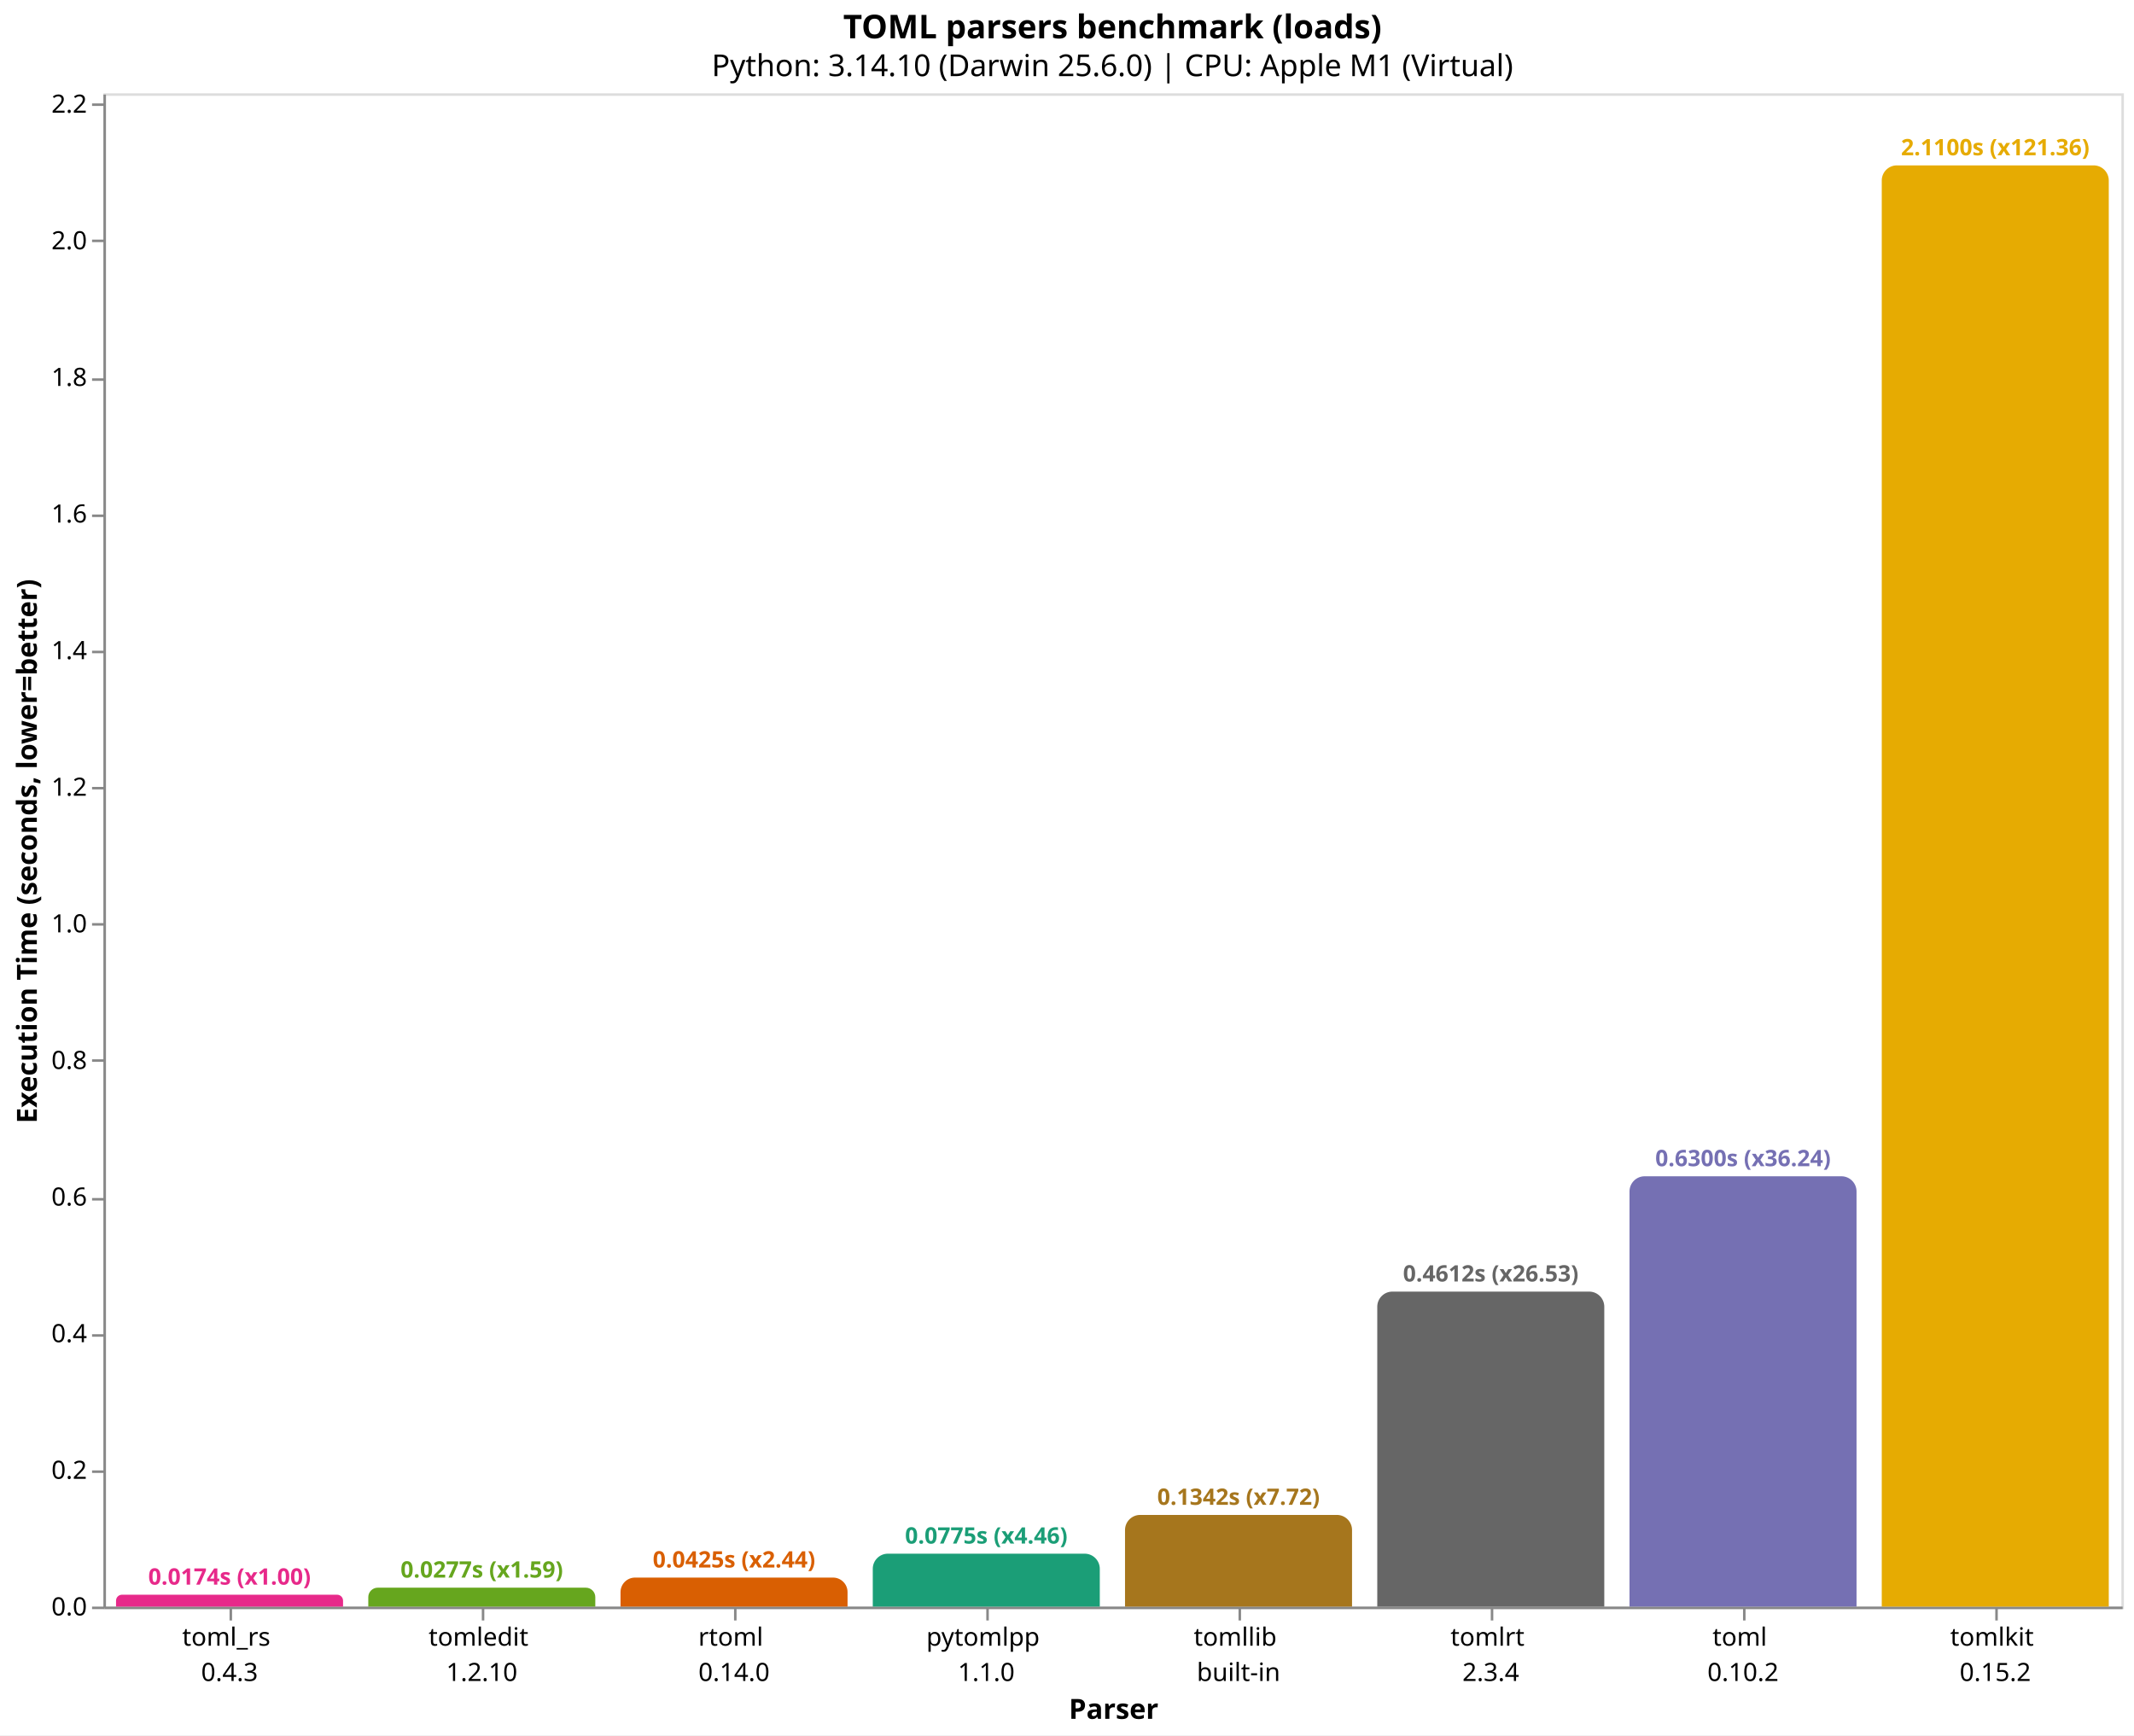
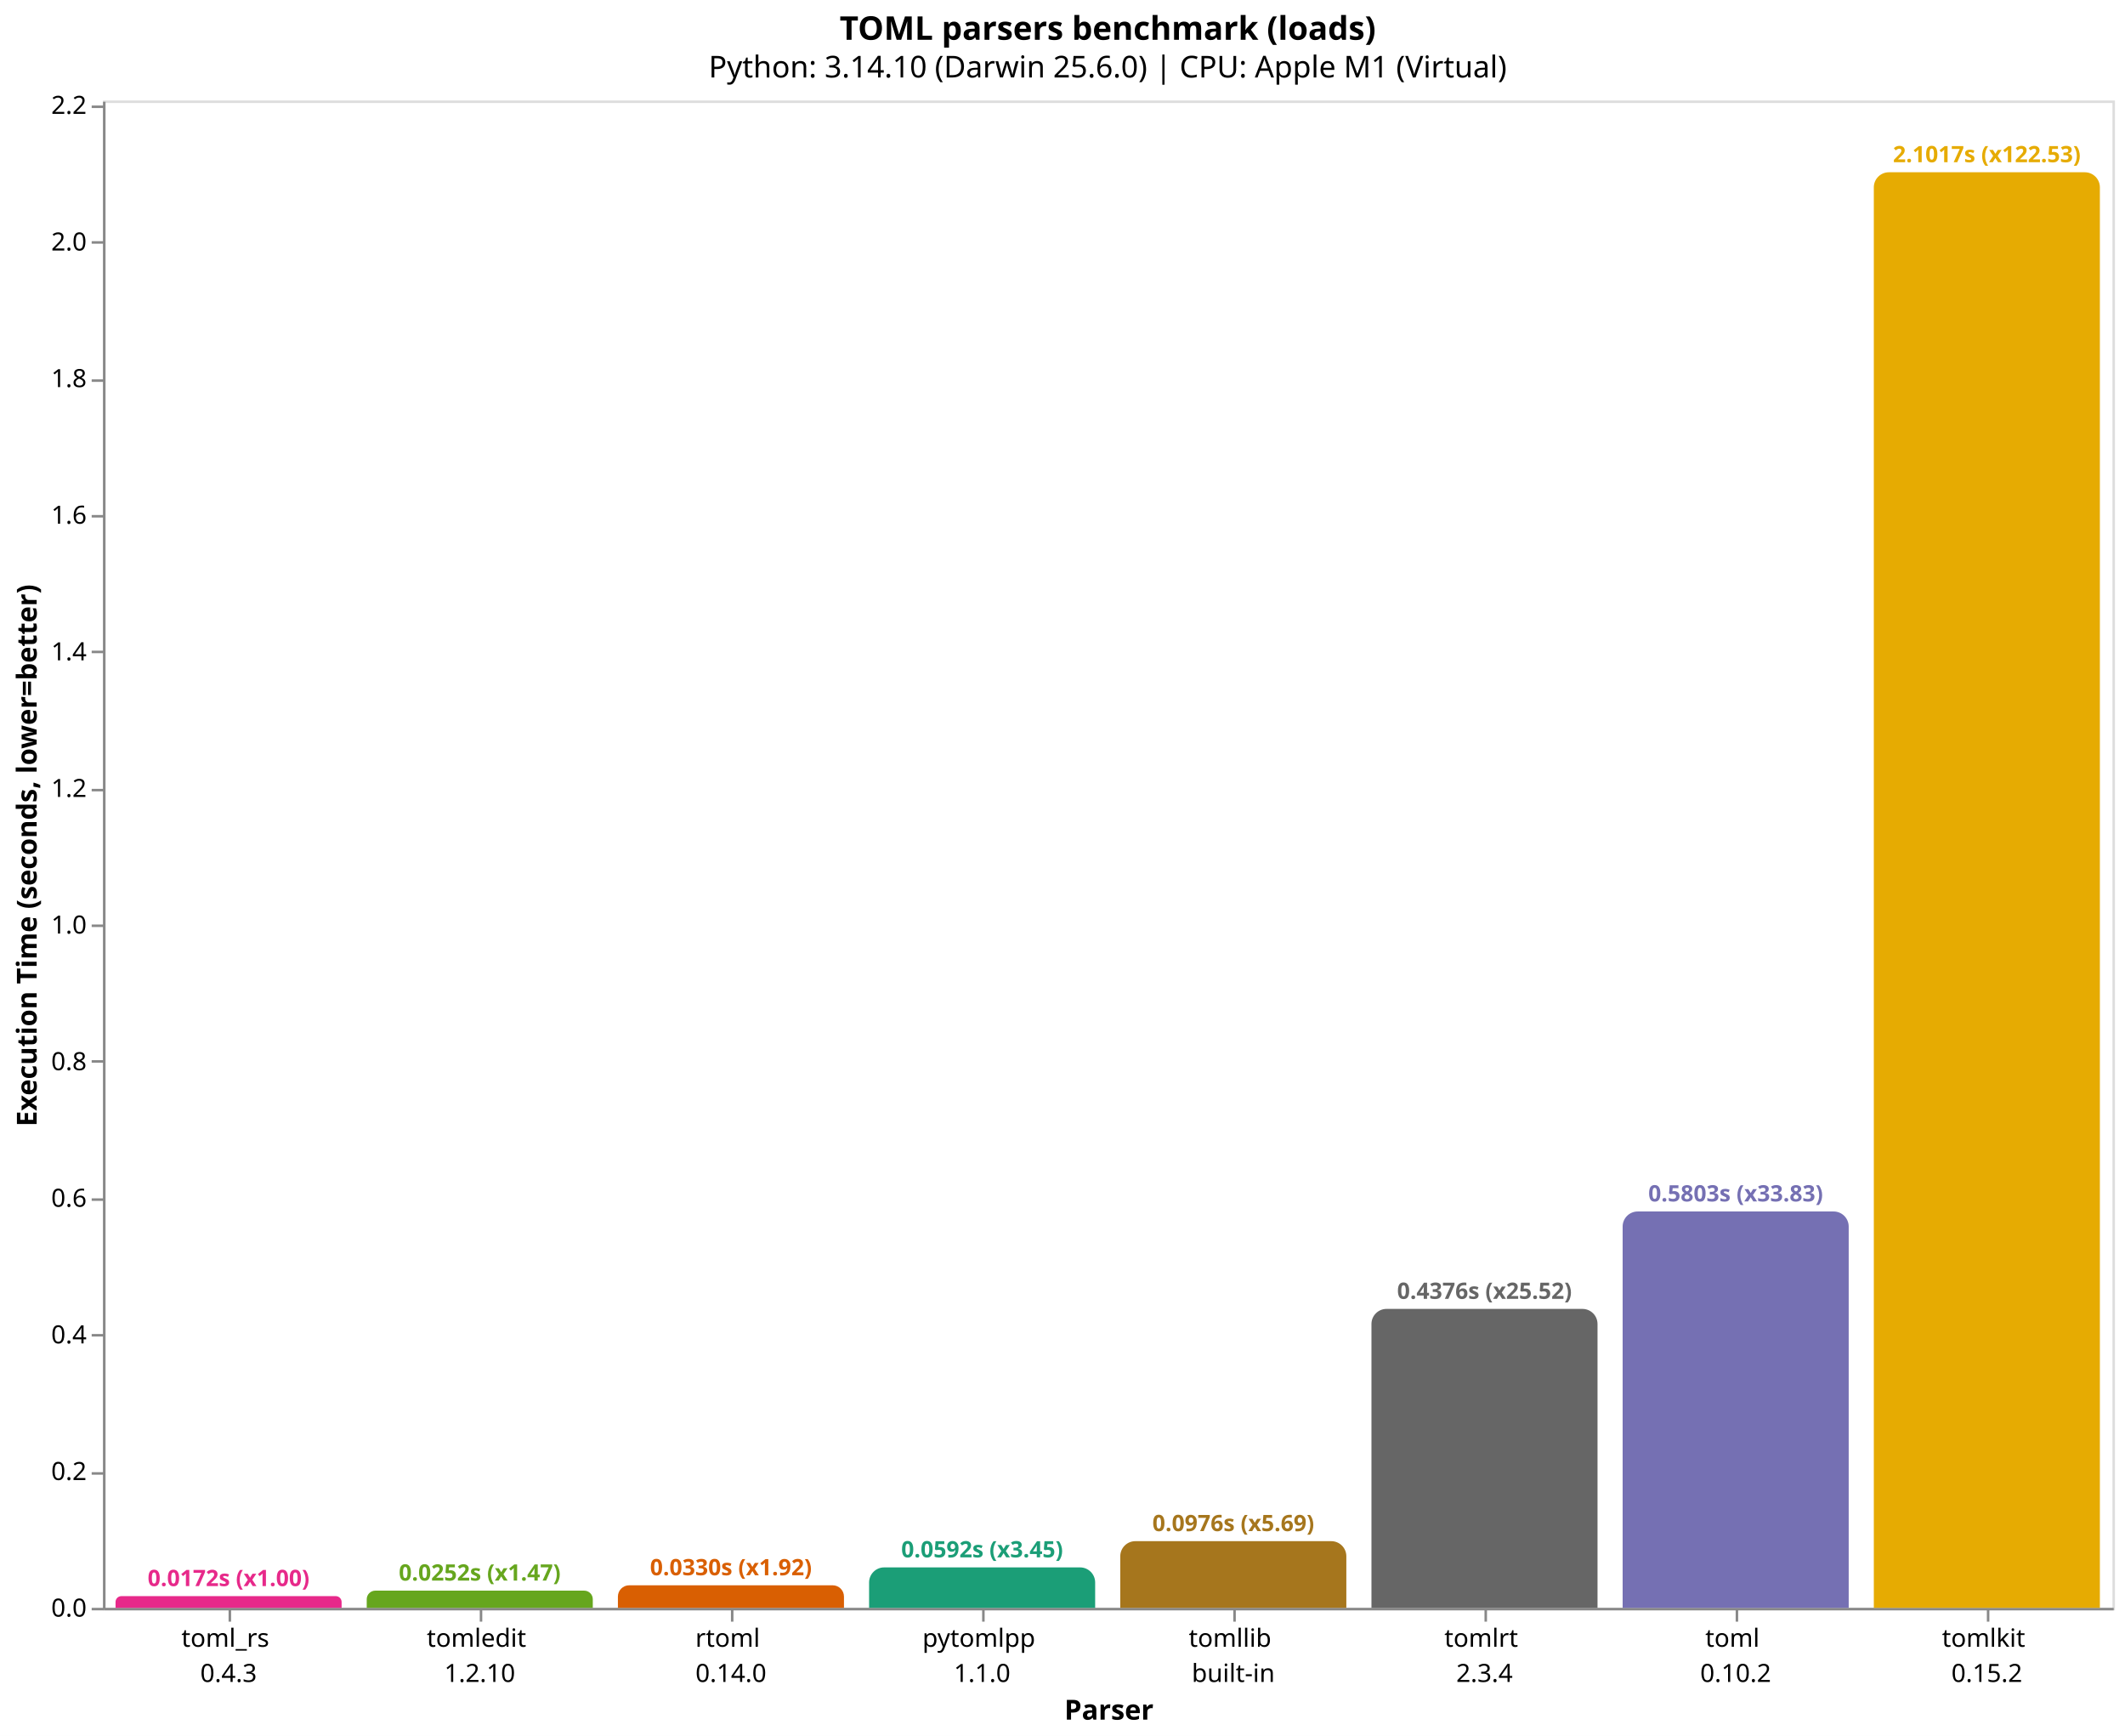
- <svg xmlns="http://www.w3.org/2000/svg" version="1.1" class="marks" width="846" height="688" viewBox="0 0 846 688">
-   <rect width="846" height="688" fill="white" />
-   <g fill="none" stroke-miterlimit="10" transform="translate(41,37)">
+ <svg xmlns="http://www.w3.org/2000/svg" version="1.1" class="marks" width="846" height="691" viewBox="0 0 846 691">
+   <rect width="846" height="691" fill="white" />
+   <g fill="none" stroke-miterlimit="10" transform="translate(41,40)">
    <g class="mark-group role-frame root" role="graphics-object" aria-roledescription="group mark container">
      <g transform="translate(0,0)">
        <path class="background" aria-hidden="true" d="M0.5,0.5h800v600h-800Z" stroke="#ddd" />
        <g>
          <g class="mark-group role-axis" role="graphics-symbol" aria-roledescription="axis" aria-label="X-axis titled 'Parser' for a discrete scale with 8 values: toml_rs&#10;0.4.3, tomledit&#10;1.2.10, rtoml&#10;0.14.0, pytomlpp&#10;1.1.0, tomllib&#10;built-in, ending with tomlkit&#10;0.15.2">
            <g transform="translate(0.5,600.5)">
              <path class="background" aria-hidden="true" d="M0,0h0v0h0Z" pointer-events="none" />
              <g>
                <g class="mark-rule role-axis-tick" pointer-events="none">
                  <line transform="translate(50,0)" x2="0" y2="5" stroke="#888" stroke-width="1" opacity="1" />
                  <line transform="translate(150,0)" x2="0" y2="5" stroke="#888" stroke-width="1" opacity="1" />
                  <line transform="translate(250,0)" x2="0" y2="5" stroke="#888" stroke-width="1" opacity="1" />
                  <line transform="translate(350,0)" x2="0" y2="5" stroke="#888" stroke-width="1" opacity="1" />
                  <line transform="translate(450,0)" x2="0" y2="5" stroke="#888" stroke-width="1" opacity="1" />
                  <line transform="translate(550,0)" x2="0" y2="5" stroke="#888" stroke-width="1" opacity="1" />
                  <line transform="translate(650,0)" x2="0" y2="5" stroke="#888" stroke-width="1" opacity="1" />
                  <line transform="translate(750,0)" x2="0" y2="5" stroke="#888" stroke-width="1" opacity="1" />
                </g>
                <g class="mark-text role-axis-label" pointer-events="none">
                  <text text-anchor="middle" transform="translate(49.5,15)" font-family="sans-serif" font-size="10px" fill="#000" opacity="1">
                    <tspan>toml_rs</tspan>
                    <tspan x="0" dy="14">0.4.3</tspan>
                  </text>
                  <text text-anchor="middle" transform="translate(149.5,15)" font-family="sans-serif" font-size="10px" fill="#000" opacity="1">
                    <tspan>tomledit</tspan>
                    <tspan x="0" dy="14">1.2.10</tspan>
                  </text>
                  <text text-anchor="middle" transform="translate(249.5,15)" font-family="sans-serif" font-size="10px" fill="#000" opacity="1">
                    <tspan>rtoml</tspan>
                    <tspan x="0" dy="14">0.14.0</tspan>
                  </text>
                  <text text-anchor="middle" transform="translate(349.5,15)" font-family="sans-serif" font-size="10px" fill="#000" opacity="1">
                    <tspan>pytomlpp</tspan>
                    <tspan x="0" dy="14">1.1.0</tspan>
                  </text>
                  <text text-anchor="middle" transform="translate(449.5,15)" font-family="sans-serif" font-size="10px" fill="#000" opacity="1">
                    <tspan>tomllib</tspan>
                    <tspan x="0" dy="14">built-in</tspan>
                  </text>
                  <text text-anchor="middle" transform="translate(549.5,15)" font-family="sans-serif" font-size="10px" fill="#000" opacity="1">
                    <tspan>tomlrt</tspan>
                    <tspan x="0" dy="14">2.3.4</tspan>
                  </text>
                  <text text-anchor="middle" transform="translate(649.5,15)" font-family="sans-serif" font-size="10px" fill="#000" opacity="1">
                    <tspan>toml</tspan>
                    <tspan x="0" dy="14">0.10.2</tspan>
                  </text>
                  <text text-anchor="middle" transform="translate(749.5,15)" font-family="sans-serif" font-size="10px" fill="#000" opacity="1">
                    <tspan>tomlkit</tspan>
                    <tspan x="0" dy="14">0.15.2</tspan>
                  </text>
                </g>
                <g class="mark-rule role-axis-domain" pointer-events="none">
                  <line transform="translate(0,0)" x2="800" y2="0" stroke="#888" stroke-width="1" opacity="1" />
                </g>
                <g class="mark-text role-axis-title" pointer-events="none">
                  <text text-anchor="middle" transform="translate(400,44)" font-family="sans-serif" font-size="11px" font-weight="bold" fill="#000" opacity="1">Parser</text>
                </g>
              </g>
              <path class="foreground" aria-hidden="true" d="" pointer-events="none" display="none" />
            </g>
          </g>
          <g class="mark-group role-axis" role="graphics-symbol" aria-roledescription="axis" aria-label="Y-axis titled 'Execution Time (seconds, lower=better)' for a linear scale with values from 0.0 to 2.2">
            <g transform="translate(0.5,0.5)">
              <path class="background" aria-hidden="true" d="M0,0h0v0h0Z" pointer-events="none" />
              <g>
                <g class="mark-rule role-axis-tick" pointer-events="none">
                  <line transform="translate(0,600)" x2="-5" y2="0" stroke="#888" stroke-width="1" opacity="1" />
                  <line transform="translate(0,546)" x2="-5" y2="0" stroke="#888" stroke-width="1" opacity="1" />
-                   <line transform="translate(0,492)" x2="-5" y2="0" stroke="#888" stroke-width="1" opacity="1" />
-                   <line transform="translate(0,438)" x2="-5" y2="0" stroke="#888" stroke-width="1" opacity="1" />
-                   <line transform="translate(0,383)" x2="-5" y2="0" stroke="#888" stroke-width="1" opacity="1" />
-                   <line transform="translate(0,329)" x2="-5" y2="0" stroke="#888" stroke-width="1" opacity="1" />
-                   <line transform="translate(0,275)" x2="-5" y2="0" stroke="#888" stroke-width="1" opacity="1" />
-                   <line transform="translate(0,221)" x2="-5" y2="0" stroke="#888" stroke-width="1" opacity="1" />
-                   <line transform="translate(0,167)" x2="-5" y2="0" stroke="#888" stroke-width="1" opacity="1" />
-                   <line transform="translate(0,113)" x2="-5" y2="0" stroke="#888" stroke-width="1" opacity="1" />
-                   <line transform="translate(0,58)" x2="-5" y2="0" stroke="#888" stroke-width="1" opacity="1" />
-                   <line transform="translate(0,4)" x2="-5" y2="0" stroke="#888" stroke-width="1" opacity="1" />
+                   <line transform="translate(0,491)" x2="-5" y2="0" stroke="#888" stroke-width="1" opacity="1" />
+                   <line transform="translate(0,437)" x2="-5" y2="0" stroke="#888" stroke-width="1" opacity="1" />
+                   <line transform="translate(0,382)" x2="-5" y2="0" stroke="#888" stroke-width="1" opacity="1" />
+                   <line transform="translate(0,328)" x2="-5" y2="0" stroke="#888" stroke-width="1" opacity="1" />
+                   <line transform="translate(0,274)" x2="-5" y2="0" stroke="#888" stroke-width="1" opacity="1" />
+                   <line transform="translate(0,219)" x2="-5" y2="0" stroke="#888" stroke-width="1" opacity="1" />
+                   <line transform="translate(0,165)" x2="-5" y2="0" stroke="#888" stroke-width="1" opacity="1" />
+                   <line transform="translate(0,111)" x2="-5" y2="0" stroke="#888" stroke-width="1" opacity="1" />
+                   <line transform="translate(0,56)" x2="-5" y2="0" stroke="#888" stroke-width="1" opacity="1" />
+                   <line transform="translate(0,2)" x2="-5" y2="0" stroke="#888" stroke-width="1" opacity="1" />
                </g>
                <g class="mark-text role-axis-label" pointer-events="none">
                  <text text-anchor="end" transform="translate(-7,603)" font-family="sans-serif" font-size="10px" fill="#000" opacity="1">0.0</text>
-                   <text text-anchor="end" transform="translate(-7,548.8352)" font-family="sans-serif" font-size="10px" fill="#000" opacity="1">0.2</text>
-                   <text text-anchor="end" transform="translate(-7,494.6704)" font-family="sans-serif" font-size="10px" fill="#000" opacity="1">0.4</text>
-                   <text text-anchor="end" transform="translate(-7,440.5056)" font-family="sans-serif" font-size="10px" fill="#000" opacity="1">0.6</text>
-                   <text text-anchor="end" transform="translate(-7,386.3407)" font-family="sans-serif" font-size="10px" fill="#000" opacity="1">0.8</text>
-                   <text text-anchor="end" transform="translate(-7,332.1759)" font-family="sans-serif" font-size="10px" fill="#000" opacity="1">1.0</text>
-                   <text text-anchor="end" transform="translate(-7,278.0111)" font-family="sans-serif" font-size="10px" fill="#000" opacity="1">1.2</text>
-                   <text text-anchor="end" transform="translate(-7,223.8463)" font-family="sans-serif" font-size="10px" fill="#000" opacity="1">1.4</text>
-                   <text text-anchor="end" transform="translate(-7,169.6815)" font-family="sans-serif" font-size="10px" fill="#000" opacity="1">1.6</text>
-                   <text text-anchor="end" transform="translate(-7,115.5167)" font-family="sans-serif" font-size="10px" fill="#000" opacity="1">1.8</text>
-                   <text text-anchor="end" transform="translate(-7,61.35187)" font-family="sans-serif" font-size="10px" fill="#000" opacity="1">2.0</text>
-                   <text text-anchor="end" transform="translate(-7,7.187062)" font-family="sans-serif" font-size="10px" fill="#000" opacity="1">2.2</text>
+                   <text text-anchor="end" transform="translate(-7,548.621)" font-family="sans-serif" font-size="10px" fill="#000" opacity="1">0.2</text>
+                   <text text-anchor="end" transform="translate(-7,494.242)" font-family="sans-serif" font-size="10px" fill="#000" opacity="1">0.4</text>
+                   <text text-anchor="end" transform="translate(-7,439.8631)" font-family="sans-serif" font-size="10px" fill="#000" opacity="1">0.6</text>
+                   <text text-anchor="end" transform="translate(-7,385.4841)" font-family="sans-serif" font-size="10px" fill="#000" opacity="1">0.8</text>
+                   <text text-anchor="end" transform="translate(-7,331.1051)" font-family="sans-serif" font-size="10px" fill="#000" opacity="1">1.0</text>
+                   <text text-anchor="end" transform="translate(-7,276.7261)" font-family="sans-serif" font-size="10px" fill="#000" opacity="1">1.2</text>
+                   <text text-anchor="end" transform="translate(-7,222.3472)" font-family="sans-serif" font-size="10px" fill="#000" opacity="1">1.4</text>
+                   <text text-anchor="end" transform="translate(-7,167.9682)" font-family="sans-serif" font-size="10px" fill="#000" opacity="1">1.6</text>
+                   <text text-anchor="end" transform="translate(-7,113.5892)" font-family="sans-serif" font-size="10px" fill="#000" opacity="1">1.8</text>
+                   <text text-anchor="end" transform="translate(-7,59.21023)" font-family="sans-serif" font-size="10px" fill="#000" opacity="1">2.0</text>
+                   <text text-anchor="end" transform="translate(-7,4.831258)" font-family="sans-serif" font-size="10px" fill="#000" opacity="1">2.2</text>
                </g>
                <g class="mark-rule role-axis-domain" pointer-events="none">
                  <line transform="translate(0,600)" x2="0" y2="-600" stroke="#888" stroke-width="1" opacity="1" />
                </g>
                <g class="mark-text role-axis-title" pointer-events="none">
                  <text text-anchor="middle" transform="translate(-24.90137,300) rotate(-90) translate(0,-2)" font-family="sans-serif" font-size="11px" font-weight="bold" fill="#000" opacity="1">Execution Time (seconds, lower=better)</text>
                </g>
              </g>
              <path class="foreground" aria-hidden="true" d="" pointer-events="none" display="none" />
            </g>
          </g>
          <g class="mark-group role-scope" role="graphics-object" aria-roledescription="group mark container">
-             <g transform="translate(5,595.2915)">
-               <path class="background" aria-hidden="true" d="M2.354,0L87.646,0C88.945,0,90,1.055,90,2.354L90,4.708C90,4.708,90,4.708,90,4.708L0,4.708C0,4.708,0,4.708,0,4.708L0,2.354C0,1.055,1.055,0,2.354,0Z" />
+             <g transform="translate(5,595.3365)">
+               <path class="background" aria-hidden="true" d="M2.332,0L87.668,0C88.955,0,90,1.045,90,2.332L90,4.664C90,4.664,90,4.664,90,4.664L0,4.664C0,4.664,0,4.664,0,4.664L0,2.332C0,1.045,1.045,0,2.332,0Z" />
              <g clip-path="url(#clip1)">
                <g class="mark-group role-scope" role="graphics-object" aria-roledescription="group mark container">
-                   <g transform="translate(0,-595.2915)">
-                     <path class="background" aria-hidden="true" d="M0,0h90v0h-90Z" />
-                     <g>
-                       <g class="mark-rect role-mark layer_0_marks" role="graphics-object" aria-roledescription="rect mark container">
-                         <path aria-label="Parser: toml_rs&#10;0.4.3; Execution Time (seconds, lower=better): 0.017385708; parser: toml_rs; Execution Time (s): 0.0174; Slowdown: 1.00" role="graphics-symbol" aria-roledescription="bar" d="M0,595.292h90v4.708h-90Z" fill="#e7298a" />
-                       </g>
-                     </g>
-                     <path class="foreground" aria-hidden="true" d="" display="none" />
-                   </g>
-                 </g>
-               </g>
-               <path class="foreground" aria-hidden="true" d="" display="none" />
-             </g>
-             <g transform="translate(105,592.4979)">
-               <path class="background" aria-hidden="true" d="M3.751,0L86.249,0C88.319,0,90,1.681,90,3.751L90,7.502C90,7.502,90,7.502,90,7.502L0,7.502C0,7.502,0,7.502,0,7.502L0,3.751C0,1.681,1.681,0,3.751,0Z" />
+                   <g transform="translate(0,-595.3365)">
+                     <path class="background" aria-hidden="true" d="M0,0h90v0h-90Z" />
+                     <g>
+                       <g class="mark-rect role-mark layer_0_marks" role="graphics-object" aria-roledescription="rect mark container">
+                         <path aria-label="Parser: toml_rs&#10;0.4.3; Execution Time (seconds, lower=better): 0.017152; parser: toml_rs; Execution Time (s): 0.0172; Slowdown: 1.00" role="graphics-symbol" aria-roledescription="bar" d="M0,595.336h90v4.664h-90Z" fill="#e7298a" />
+                       </g>
+                     </g>
+                     <path class="foreground" aria-hidden="true" d="" display="none" />
+                   </g>
+                 </g>
+               </g>
+               <path class="foreground" aria-hidden="true" d="" display="none" />
+             </g>
+             <g transform="translate(105,593.1511)">
+               <path class="background" aria-hidden="true" d="M3.424,0L86.576,0C88.466,0,90,1.534,90,3.424L90,6.849C90,6.849,90,6.849,90,6.849L0,6.849C0,6.849,0,6.849,0,6.849L0,3.424C0,1.534,1.534,0,3.424,0Z" />
              <g clip-path="url(#clip2)">
                <g class="mark-group role-scope" role="graphics-object" aria-roledescription="group mark container">
-                   <g transform="translate(0,-592.4979)">
-                     <path class="background" aria-hidden="true" d="M0,0h90v0h-90Z" />
-                     <g>
-                       <g class="mark-rect role-mark layer_0_marks" role="graphics-object" aria-roledescription="rect mark container">
-                         <path aria-label="Parser: tomledit&#10;1.2.10; Execution Time (seconds, lower=better): 0.027700875; parser: tomledit; Execution Time (s): 0.0277; Slowdown: 1.59" role="graphics-symbol" aria-roledescription="bar" d="M0,592.498h90v7.502h-90Z" fill="#66a61e" />
-                       </g>
-                     </g>
-                     <path class="foreground" aria-hidden="true" d="" display="none" />
-                   </g>
-                 </g>
-               </g>
-               <path class="foreground" aria-hidden="true" d="" display="none" />
-             </g>
-             <g transform="translate(205,588.4958)">
-               <path class="background" aria-hidden="true" d="M5.752,0L84.248,0C87.423,0,90,2.577,90,5.752L90,11.504C90,11.504,90,11.504,90,11.504L0,11.504C0,11.504,0,11.504,0,11.504L0,5.752C0,2.577,2.577,0,5.752,0Z" />
+                   <g transform="translate(0,-593.1511)">
+                     <path class="background" aria-hidden="true" d="M0,0h90v0h-90Z" />
+                     <g>
+                       <g class="mark-rect role-mark layer_0_marks" role="graphics-object" aria-roledescription="rect mark container">
+                         <path aria-label="Parser: tomledit&#10;1.2.10; Execution Time (seconds, lower=better): 0.025189583; parser: tomledit; Execution Time (s): 0.0252; Slowdown: 1.47" role="graphics-symbol" aria-roledescription="bar" d="M0,593.151h90v6.849h-90Z" fill="#66a61e" />
+                       </g>
+                     </g>
+                     <path class="foreground" aria-hidden="true" d="" display="none" />
+                   </g>
+                 </g>
+               </g>
+               <path class="foreground" aria-hidden="true" d="" display="none" />
+             </g>
+             <g transform="translate(205,591.026)">
+               <path class="background" aria-hidden="true" d="M4.487,0L85.513,0C87.989,0,90,2.011,90,4.487L90,8.974C90,8.974,90,8.974,90,8.974L0,8.974C0,8.974,0,8.974,0,8.974L0,4.487C0,2.011,2.011,0,4.487,0Z" />
              <g clip-path="url(#clip3)">
                <g class="mark-group role-scope" role="graphics-object" aria-roledescription="group mark container">
-                   <g transform="translate(0,-588.4958)">
-                     <path class="background" aria-hidden="true" d="M0,0h90v0h-90Z" />
-                     <g>
-                       <g class="mark-rect role-mark layer_0_marks" role="graphics-object" aria-roledescription="rect mark container">
-                         <path aria-label="Parser: rtoml&#10;0.14.0; Execution Time (seconds, lower=better): 0.042478625; parser: rtoml; Execution Time (s): 0.0425; Slowdown: 2.44" role="graphics-symbol" aria-roledescription="bar" d="M0,588.496h90v11.504h-90Z" fill="#d95f02" />
-                       </g>
-                     </g>
-                     <path class="foreground" aria-hidden="true" d="" display="none" />
-                   </g>
-                 </g>
-               </g>
-               <path class="foreground" aria-hidden="true" d="" display="none" />
-             </g>
-             <g transform="translate(305,579.0181)">
-               <path class="background" aria-hidden="true" d="M6,0L84,0C87.311,0,90,2.689,90,6L90,20.982C90,20.982,90,20.982,90,20.982L0,20.982C0,20.982,0,20.982,0,20.982L0,6C0,2.689,2.689,0,6,0Z" />
+                   <g transform="translate(0,-591.026)">
+                     <path class="background" aria-hidden="true" d="M0,0h90v0h-90Z" />
+                     <g>
+                       <g class="mark-rect role-mark layer_0_marks" role="graphics-object" aria-roledescription="rect mark container">
+                         <path aria-label="Parser: rtoml&#10;0.14.0; Execution Time (seconds, lower=better): 0.033005459; parser: rtoml; Execution Time (s): 0.0330; Slowdown: 1.92" role="graphics-symbol" aria-roledescription="bar" d="M0,591.026h90v8.974h-90Z" fill="#d95f02" />
+                       </g>
+                     </g>
+                     <path class="foreground" aria-hidden="true" d="" display="none" />
+                   </g>
+                 </g>
+               </g>
+               <path class="foreground" aria-hidden="true" d="" display="none" />
+             </g>
+             <g transform="translate(305,583.9026)">
+               <path class="background" aria-hidden="true" d="M6,0L84,0C87.311,0,90,2.689,90,6L90,16.097C90,16.097,90,16.097,90,16.097L0,16.097C0,16.097,0,16.097,0,16.097L0,6C0,2.689,2.689,0,6,0Z" />
              <g clip-path="url(#clip4)">
                <g class="mark-group role-scope" role="graphics-object" aria-roledescription="group mark container">
-                   <g transform="translate(0,-579.0181)">
-                     <path class="background" aria-hidden="true" d="M0,0h90v0h-90Z" />
-                     <g>
-                       <g class="mark-rect role-mark layer_0_marks" role="graphics-object" aria-roledescription="rect mark container">
-                         <path aria-label="Parser: pytomlpp&#10;1.1.0; Execution Time (seconds, lower=better): 0.077474417; parser: pytomlpp; Execution Time (s): 0.0775; Slowdown: 4.46" role="graphics-symbol" aria-roledescription="bar" d="M0,579.018h90v20.982h-90Z" fill="#1b9e77" />
-                       </g>
-                     </g>
-                     <path class="foreground" aria-hidden="true" d="" display="none" />
-                   </g>
-                 </g>
-               </g>
-               <path class="foreground" aria-hidden="true" d="" display="none" />
-             </g>
-             <g transform="translate(405,563.6503)">
-               <path class="background" aria-hidden="true" d="M6,0L84,0C87.311,0,90,2.689,90,6L90,36.35C90,36.35,90,36.35,90,36.35L0,36.35C0,36.35,0,36.35,0,36.35L0,6C0,2.689,2.689,0,6,0Z" />
+                   <g transform="translate(0,-583.9026)">
+                     <path class="background" aria-hidden="true" d="M0,0h90v0h-90Z" />
+                     <g>
+                       <g class="mark-rect role-mark layer_0_marks" role="graphics-object" aria-roledescription="rect mark container">
+                         <path aria-label="Parser: pytomlpp&#10;1.1.0; Execution Time (seconds, lower=better): 0.059204375; parser: pytomlpp; Execution Time (s): 0.0592; Slowdown: 3.45" role="graphics-symbol" aria-roledescription="bar" d="M0,583.903h90v16.097h-90Z" fill="#1b9e77" />
+                       </g>
+                     </g>
+                     <path class="foreground" aria-hidden="true" d="" display="none" />
+                   </g>
+                 </g>
+               </g>
+               <path class="foreground" aria-hidden="true" d="" display="none" />
+             </g>
+             <g transform="translate(405,573.4586)">
+               <path class="background" aria-hidden="true" d="M6,0L84,0C87.311,0,90,2.689,90,6L90,26.541C90,26.541,90,26.541,90,26.541L0,26.541C0,26.541,0,26.541,0,26.541L0,6C0,2.689,2.689,0,6,0Z" />
              <g clip-path="url(#clip5)">
                <g class="mark-group role-scope" role="graphics-object" aria-roledescription="group mark container">
-                   <g transform="translate(0,-563.6503)">
-                     <path class="background" aria-hidden="true" d="M0,0h90v0h-90Z" />
-                     <g>
-                       <g class="mark-rect role-mark layer_0_marks" role="graphics-object" aria-roledescription="rect mark container">
-                         <path aria-label="Parser: tomllib&#10;built-in; Execution Time (seconds, lower=better): 0.134218875; parser: tomllib; Execution Time (s): 0.1342; Slowdown: 7.72" role="graphics-symbol" aria-roledescription="bar" d="M0,563.65h90v36.35h-90Z" fill="#a6761d" />
-                       </g>
-                     </g>
-                     <path class="foreground" aria-hidden="true" d="" display="none" />
-                   </g>
-                 </g>
-               </g>
-               <path class="foreground" aria-hidden="true" d="" display="none" />
-             </g>
-             <g transform="translate(505,475.1057)">
-               <path class="background" aria-hidden="true" d="M6,0L84,0C87.311,0,90,2.689,90,6L90,124.894C90,124.894,90,124.894,90,124.894L0,124.894C0,124.894,0,124.894,0,124.894L0,6C0,2.689,2.689,0,6,0Z" />
+                   <g transform="translate(0,-573.4586)">
+                     <path class="background" aria-hidden="true" d="M0,0h90v0h-90Z" />
+                     <g>
+                       <g class="mark-rect role-mark layer_0_marks" role="graphics-object" aria-roledescription="rect mark container">
+                         <path aria-label="Parser: tomllib&#10;built-in; Execution Time (seconds, lower=better): 0.097616292; parser: tomllib; Execution Time (s): 0.0976; Slowdown: 5.69" role="graphics-symbol" aria-roledescription="bar" d="M0,573.459h90v26.541h-90Z" fill="#a6761d" />
+                       </g>
+                     </g>
+                     <path class="foreground" aria-hidden="true" d="" display="none" />
+                   </g>
+                 </g>
+               </g>
+               <path class="foreground" aria-hidden="true" d="" display="none" />
+             </g>
+             <g transform="translate(505,481.0084)">
+               <path class="background" aria-hidden="true" d="M6,0L84,0C87.311,0,90,2.689,90,6L90,118.992C90,118.992,90,118.992,90,118.992L0,118.992C0,118.992,0,118.992,0,118.992L0,6C0,2.689,2.689,0,6,0Z" />
              <g clip-path="url(#clip6)">
                <g class="mark-group role-scope" role="graphics-object" aria-roledescription="group mark container">
-                   <g transform="translate(0,-475.1057)">
-                     <path class="background" aria-hidden="true" d="M0,0h90v0h-90Z" />
-                     <g>
-                       <g class="mark-rect role-mark layer_0_marks" role="graphics-object" aria-roledescription="rect mark container">
-                         <path aria-label="Parser: tomlrt&#10;2.3.4; Execution Time (seconds, lower=better): 0.461163916; parser: tomlrt; Execution Time (s): 0.4612; Slowdown: 26.53" role="graphics-symbol" aria-roledescription="bar" d="M0,475.106h90v124.894h-90Z" fill="#666666" />
-                       </g>
-                     </g>
-                     <path class="foreground" aria-hidden="true" d="" display="none" />
-                   </g>
-                 </g>
-               </g>
-               <path class="foreground" aria-hidden="true" d="" display="none" />
-             </g>
-             <g transform="translate(605,429.3796)">
-               <path class="background" aria-hidden="true" d="M6,0L84,0C87.311,0,90,2.689,90,6L90,170.62C90,170.62,90,170.62,90,170.62L0,170.62C0,170.62,0,170.62,0,170.62L0,6C0,2.689,2.689,0,6,0Z" />
+                   <g transform="translate(0,-481.0084)">
+                     <path class="background" aria-hidden="true" d="M0,0h90v0h-90Z" />
+                     <g>
+                       <g class="mark-rect role-mark layer_0_marks" role="graphics-object" aria-roledescription="rect mark container">
+                         <path aria-label="Parser: tomlrt&#10;2.3.4; Execution Time (seconds, lower=better): 0.437638125; parser: tomlrt; Execution Time (s): 0.4376; Slowdown: 25.52" role="graphics-symbol" aria-roledescription="bar" d="M0,481.008h90v118.992h-90Z" fill="#666666" />
+                       </g>
+                     </g>
+                     <path class="foreground" aria-hidden="true" d="" display="none" />
+                   </g>
+                 </g>
+               </g>
+               <path class="foreground" aria-hidden="true" d="" display="none" />
+             </g>
+             <g transform="translate(605,442.2284)">
+               <path class="background" aria-hidden="true" d="M6,0L84,0C87.311,0,90,2.689,90,6L90,157.772C90,157.772,90,157.772,90,157.772L0,157.772C0,157.772,0,157.772,0,157.772L0,6C0,2.689,2.689,0,6,0Z" />
              <g clip-path="url(#clip7)">
                <g class="mark-group role-scope" role="graphics-object" aria-roledescription="group mark container">
-                   <g transform="translate(0,-429.3796)">
-                     <path class="background" aria-hidden="true" d="M0,0h90v0h-90Z" />
-                     <g>
-                       <g class="mark-rect role-mark layer_0_marks" role="graphics-object" aria-roledescription="rect mark container">
-                         <path aria-label="Parser: toml&#10;0.10.2; Execution Time (seconds, lower=better): 0.630004459; parser: toml; Execution Time (s): 0.6300; Slowdown: 36.24" role="graphics-symbol" aria-roledescription="bar" d="M0,429.38h90v170.62h-90Z" fill="#7570b3" />
+                   <g transform="translate(0,-442.2284)">
+                     <path class="background" aria-hidden="true" d="M0,0h90v0h-90Z" />
+                     <g>
+                       <g class="mark-rect role-mark layer_0_marks" role="graphics-object" aria-roledescription="rect mark container">
+                         <path aria-label="Parser: toml&#10;0.10.2; Execution Time (seconds, lower=better): 0.580266875; parser: toml; Execution Time (s): 0.5803; Slowdown: 33.83" role="graphics-symbol" aria-roledescription="bar" d="M0,442.228h90v157.772h-90Z" fill="#7570b3" />
                      </g>
                    </g>
                    <path class="foreground" aria-hidden="true" d="" display="none" />
                  </g>
                </g>
              </g>
              <path class="foreground" aria-hidden="true" d="" display="none" />
            </g>
            <g transform="translate(705,28.57143)">
              <path class="background" aria-hidden="true" d="M6,0L84,0C87.311,0,90,2.689,90,6L90,571.429C90,571.429,90,571.429,90,571.429L0,571.429C0,571.429,0,571.429,0,571.429L0,6C0,2.689,2.689,0,6,0Z" />
              <g clip-path="url(#clip8)">
                <g class="mark-group role-scope" role="graphics-object" aria-roledescription="group mark container">
                  <g transform="translate(0,-28.57143)">
                    <path class="background" aria-hidden="true" d="M0,0h90v0h-90Z" />
                    <g>
                      <g class="mark-rect role-mark layer_0_marks" role="graphics-object" aria-roledescription="rect mark container">
-                         <path aria-label="Parser: tomlkit&#10;0.15.2; Execution Time (seconds, lower=better): 2.109962334; parser: tomlkit; Execution Time (s): 2.1100; Slowdown: 121.36" role="graphics-symbol" aria-roledescription="bar" d="M0,28.571h90v571.429h-90Z" fill="#e6ab02" />
+                         <path aria-label="Parser: tomlkit&#10;0.15.2; Execution Time (seconds, lower=better): 2.101652542; parser: tomlkit; Execution Time (s): 2.1017; Slowdown: 122.53" role="graphics-symbol" aria-roledescription="bar" d="M0,28.571h90v571.429h-90Z" fill="#e6ab02" />
                      </g>
                    </g>
                    <path class="foreground" aria-hidden="true" d="" display="none" />
                  </g>
                </g>
              </g>
              <path class="foreground" aria-hidden="true" d="" display="none" />
            </g>
          </g>
          <g class="mark-text role-mark layer_1_marks" role="graphics-object" aria-roledescription="text mark container">
-             <text aria-label="Parser: toml_rs&#10;0.4.3; Execution Time (seconds, lower=better): 0.017385708; parser: toml_rs; label: 0.0174s (x1.00); Execution Time (s): 0.0174; Slowdown: 1.00" role="graphics-symbol" aria-roledescription="text mark" text-anchor="middle" transform="translate(50,591.2915)" font-family="sans-serif" font-size="9px" font-weight="bold" fill="#e7298a">0.0174s (x1.00)</text>
-             <text aria-label="Parser: tomledit&#10;1.2.10; Execution Time (seconds, lower=better): 0.027700875; parser: tomledit; label: 0.0277s (x1.59); Execution Time (s): 0.0277; Slowdown: 1.59" role="graphics-symbol" aria-roledescription="text mark" text-anchor="middle" transform="translate(150,588.4979)" font-family="sans-serif" font-size="9px" font-weight="bold" fill="#66a61e">0.0277s (x1.59)</text>
-             <text aria-label="Parser: rtoml&#10;0.14.0; Execution Time (seconds, lower=better): 0.042478625; parser: rtoml; label: 0.0425s (x2.44); Execution Time (s): 0.0425; Slowdown: 2.44" role="graphics-symbol" aria-roledescription="text mark" text-anchor="middle" transform="translate(250,584.4958)" font-family="sans-serif" font-size="9px" font-weight="bold" fill="#d95f02">0.0425s (x2.44)</text>
-             <text aria-label="Parser: pytomlpp&#10;1.1.0; Execution Time (seconds, lower=better): 0.077474417; parser: pytomlpp; label: 0.0775s (x4.46); Execution Time (s): 0.0775; Slowdown: 4.46" role="graphics-symbol" aria-roledescription="text mark" text-anchor="middle" transform="translate(350,575.0181)" font-family="sans-serif" font-size="9px" font-weight="bold" fill="#1b9e77">0.0775s (x4.46)</text>
-             <text aria-label="Parser: tomllib&#10;built-in; Execution Time (seconds, lower=better): 0.134218875; parser: tomllib; label: 0.1342s (x7.72); Execution Time (s): 0.1342; Slowdown: 7.72" role="graphics-symbol" aria-roledescription="text mark" text-anchor="middle" transform="translate(450,559.6503)" font-family="sans-serif" font-size="9px" font-weight="bold" fill="#a6761d">0.1342s (x7.72)</text>
-             <text aria-label="Parser: tomlrt&#10;2.3.4; Execution Time (seconds, lower=better): 0.461163916; parser: tomlrt; label: 0.4612s (x26.53); Execution Time (s): 0.4612; Slowdown: 26.53" role="graphics-symbol" aria-roledescription="text mark" text-anchor="middle" transform="translate(550,471.1057)" font-family="sans-serif" font-size="9px" font-weight="bold" fill="#666666">0.4612s (x26.53)</text>
-             <text aria-label="Parser: toml&#10;0.10.2; Execution Time (seconds, lower=better): 0.630004459; parser: toml; label: 0.6300s (x36.24); Execution Time (s): 0.6300; Slowdown: 36.24" role="graphics-symbol" aria-roledescription="text mark" text-anchor="middle" transform="translate(650,425.3796)" font-family="sans-serif" font-size="9px" font-weight="bold" fill="#7570b3">0.6300s (x36.24)</text>
-             <text aria-label="Parser: tomlkit&#10;0.15.2; Execution Time (seconds, lower=better): 2.109962334; parser: tomlkit; label: 2.1100s (x121.36); Execution Time (s): 2.1100; Slowdown: 121.36" role="graphics-symbol" aria-roledescription="text mark" text-anchor="middle" transform="translate(750,24.57143)" font-family="sans-serif" font-size="9px" font-weight="bold" fill="#e6ab02">2.1100s (x121.36)</text>
+             <text aria-label="Parser: toml_rs&#10;0.4.3; Execution Time (seconds, lower=better): 0.017152; parser: toml_rs; label: 0.0172s (x1.00); Execution Time (s): 0.0172; Slowdown: 1.00" role="graphics-symbol" aria-roledescription="text mark" text-anchor="middle" transform="translate(50,591.3365)" font-family="sans-serif" font-size="9px" font-weight="bold" fill="#e7298a">0.0172s (x1.00)</text>
+             <text aria-label="Parser: tomledit&#10;1.2.10; Execution Time (seconds, lower=better): 0.025189583; parser: tomledit; label: 0.0252s (x1.47); Execution Time (s): 0.0252; Slowdown: 1.47" role="graphics-symbol" aria-roledescription="text mark" text-anchor="middle" transform="translate(150,589.1511)" font-family="sans-serif" font-size="9px" font-weight="bold" fill="#66a61e">0.0252s (x1.47)</text>
+             <text aria-label="Parser: rtoml&#10;0.14.0; Execution Time (seconds, lower=better): 0.033005459; parser: rtoml; label: 0.0330s (x1.92); Execution Time (s): 0.0330; Slowdown: 1.92" role="graphics-symbol" aria-roledescription="text mark" text-anchor="middle" transform="translate(250,587.026)" font-family="sans-serif" font-size="9px" font-weight="bold" fill="#d95f02">0.0330s (x1.92)</text>
+             <text aria-label="Parser: pytomlpp&#10;1.1.0; Execution Time (seconds, lower=better): 0.059204375; parser: pytomlpp; label: 0.0592s (x3.45); Execution Time (s): 0.0592; Slowdown: 3.45" role="graphics-symbol" aria-roledescription="text mark" text-anchor="middle" transform="translate(350,579.9026)" font-family="sans-serif" font-size="9px" font-weight="bold" fill="#1b9e77">0.0592s (x3.45)</text>
+             <text aria-label="Parser: tomllib&#10;built-in; Execution Time (seconds, lower=better): 0.097616292; parser: tomllib; label: 0.0976s (x5.69); Execution Time (s): 0.0976; Slowdown: 5.69" role="graphics-symbol" aria-roledescription="text mark" text-anchor="middle" transform="translate(450,569.4586)" font-family="sans-serif" font-size="9px" font-weight="bold" fill="#a6761d">0.0976s (x5.69)</text>
+             <text aria-label="Parser: tomlrt&#10;2.3.4; Execution Time (seconds, lower=better): 0.437638125; parser: tomlrt; label: 0.4376s (x25.52); Execution Time (s): 0.4376; Slowdown: 25.52" role="graphics-symbol" aria-roledescription="text mark" text-anchor="middle" transform="translate(550,477.0084)" font-family="sans-serif" font-size="9px" font-weight="bold" fill="#666666">0.4376s (x25.52)</text>
+             <text aria-label="Parser: toml&#10;0.10.2; Execution Time (seconds, lower=better): 0.580266875; parser: toml; label: 0.5803s (x33.83); Execution Time (s): 0.5803; Slowdown: 33.83" role="graphics-symbol" aria-roledescription="text mark" text-anchor="middle" transform="translate(650,438.2284)" font-family="sans-serif" font-size="9px" font-weight="bold" fill="#7570b3">0.5803s (x33.83)</text>
+             <text aria-label="Parser: tomlkit&#10;0.15.2; Execution Time (seconds, lower=better): 2.101652542; parser: tomlkit; label: 2.1017s (x122.53); Execution Time (s): 2.1017; Slowdown: 122.53" role="graphics-symbol" aria-roledescription="text mark" text-anchor="middle" transform="translate(750,24.57143)" font-family="sans-serif" font-size="9px" font-weight="bold" fill="#e6ab02">2.1017s (x122.53)</text>
          </g>
          <g class="mark-group role-title">
-             <g transform="translate(400,-31.81294)">
+             <g transform="translate(400,-34.16874)">
              <path class="background" aria-hidden="true" d="M0,0h0v0h0Z" pointer-events="none" />
              <g>
                <g class="mark-text role-title-text" role="graphics-symbol" aria-roledescription="title" aria-label="Title text 'TOML parsers benchmark (loads)'" pointer-events="none">
                  <text text-anchor="middle" transform="translate(0,10)" font-family="sans-serif" font-size="13px" font-weight="bold" fill="#000" opacity="1">TOML parsers benchmark (loads)</text>
                </g>
                <g class="mark-text role-title-subtitle" role="graphics-symbol" aria-roledescription="subtitle" aria-label="Subtitle text 'Python: 3.14.10 (Darwin 25.6.0) | CPU: Apple M1 (Virtual)'" pointer-events="none">
                  <text text-anchor="middle" transform="translate(0,25)" font-family="sans-serif" font-size="12px" fill="#000" opacity="1">Python: 3.14.10 (Darwin 25.6.0) | CPU: Apple M1 (Virtual)</text>
                </g>
              </g>
              <path class="foreground" aria-hidden="true" d="" pointer-events="none" display="none" />
            </g>
          </g>
        </g>
        <path class="foreground" aria-hidden="true" d="" display="none" />
      </g>
    </g>
  </g>
  <defs>
    <clipPath id="clip1">
-       <path d="M2.354,0L87.646,0C88.945,0,90,1.055,90,2.354L90,4.708C90,4.708,90,4.708,90,4.708L0,4.708C0,4.708,0,4.708,0,4.708L0,2.354C0,1.055,1.055,0,2.354,0Z" />
+       <path d="M2.332,0L87.668,0C88.955,0,90,1.045,90,2.332L90,4.664C90,4.664,90,4.664,90,4.664L0,4.664C0,4.664,0,4.664,0,4.664L0,2.332C0,1.045,1.045,0,2.332,0Z" />
    </clipPath>
    <clipPath id="clip2">
-       <path d="M3.751,0L86.249,0C88.319,0,90,1.681,90,3.751L90,7.502C90,7.502,90,7.502,90,7.502L0,7.502C0,7.502,0,7.502,0,7.502L0,3.751C0,1.681,1.681,0,3.751,0Z" />
+       <path d="M3.424,0L86.576,0C88.466,0,90,1.534,90,3.424L90,6.849C90,6.849,90,6.849,90,6.849L0,6.849C0,6.849,0,6.849,0,6.849L0,3.424C0,1.534,1.534,0,3.424,0Z" />
    </clipPath>
    <clipPath id="clip3">
-       <path d="M5.752,0L84.248,0C87.423,0,90,2.577,90,5.752L90,11.504C90,11.504,90,11.504,90,11.504L0,11.504C0,11.504,0,11.504,0,11.504L0,5.752C0,2.577,2.577,0,5.752,0Z" />
+       <path d="M4.487,0L85.513,0C87.989,0,90,2.011,90,4.487L90,8.974C90,8.974,90,8.974,90,8.974L0,8.974C0,8.974,0,8.974,0,8.974L0,4.487C0,2.011,2.011,0,4.487,0Z" />
    </clipPath>
    <clipPath id="clip4">
-       <path d="M6,0L84,0C87.311,0,90,2.689,90,6L90,20.982C90,20.982,90,20.982,90,20.982L0,20.982C0,20.982,0,20.982,0,20.982L0,6C0,2.689,2.689,0,6,0Z" />
+       <path d="M6,0L84,0C87.311,0,90,2.689,90,6L90,16.097C90,16.097,90,16.097,90,16.097L0,16.097C0,16.097,0,16.097,0,16.097L0,6C0,2.689,2.689,0,6,0Z" />
    </clipPath>
    <clipPath id="clip5">
-       <path d="M6,0L84,0C87.311,0,90,2.689,90,6L90,36.35C90,36.35,90,36.35,90,36.35L0,36.35C0,36.35,0,36.35,0,36.35L0,6C0,2.689,2.689,0,6,0Z" />
+       <path d="M6,0L84,0C87.311,0,90,2.689,90,6L90,26.541C90,26.541,90,26.541,90,26.541L0,26.541C0,26.541,0,26.541,0,26.541L0,6C0,2.689,2.689,0,6,0Z" />
    </clipPath>
    <clipPath id="clip6">
-       <path d="M6,0L84,0C87.311,0,90,2.689,90,6L90,124.894C90,124.894,90,124.894,90,124.894L0,124.894C0,124.894,0,124.894,0,124.894L0,6C0,2.689,2.689,0,6,0Z" />
+       <path d="M6,0L84,0C87.311,0,90,2.689,90,6L90,118.992C90,118.992,90,118.992,90,118.992L0,118.992C0,118.992,0,118.992,0,118.992L0,6C0,2.689,2.689,0,6,0Z" />
    </clipPath>
    <clipPath id="clip7">
-       <path d="M6,0L84,0C87.311,0,90,2.689,90,6L90,170.62C90,170.62,90,170.62,90,170.62L0,170.62C0,170.62,0,170.62,0,170.62L0,6C0,2.689,2.689,0,6,0Z" />
+       <path d="M6,0L84,0C87.311,0,90,2.689,90,6L90,157.772C90,157.772,90,157.772,90,157.772L0,157.772C0,157.772,0,157.772,0,157.772L0,6C0,2.689,2.689,0,6,0Z" />
    </clipPath>
    <clipPath id="clip8">
      <path d="M6,0L84,0C87.311,0,90,2.689,90,6L90,571.429C90,571.429,90,571.429,90,571.429L0,571.429C0,571.429,0,571.429,0,571.429L0,6C0,2.689,2.689,0,6,0Z" />
    </clipPath>
  </defs>
</svg>
